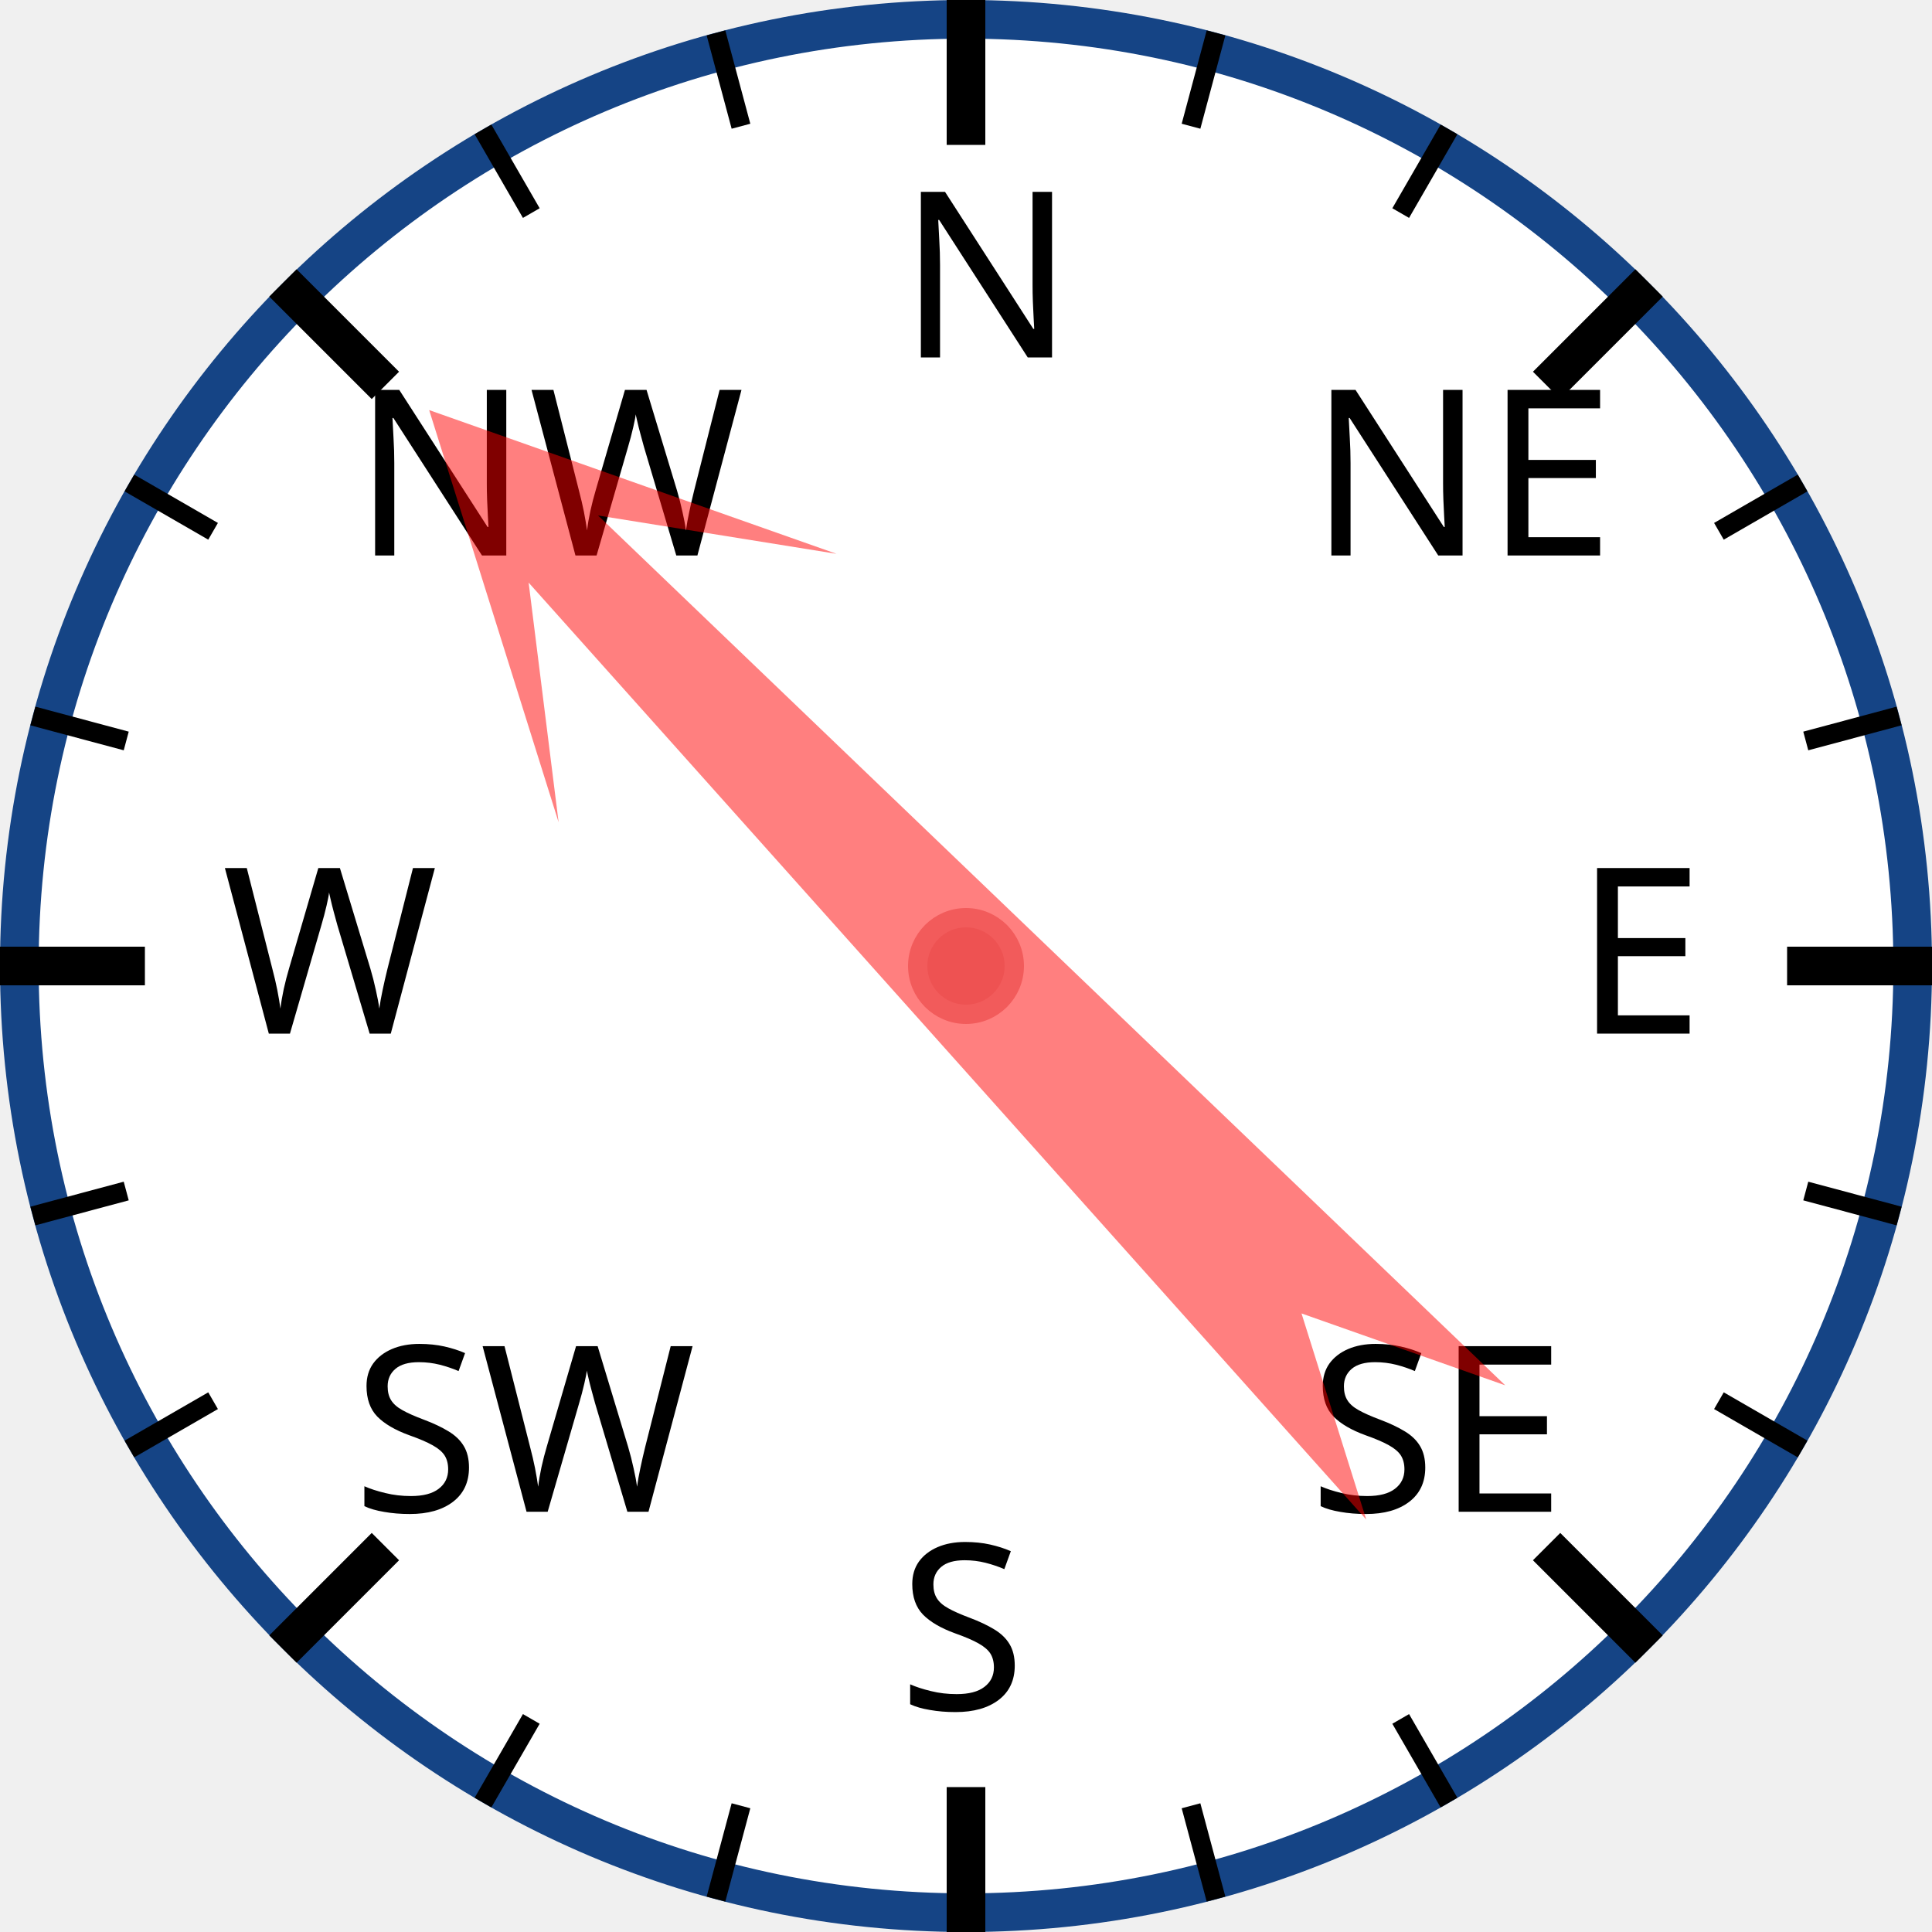
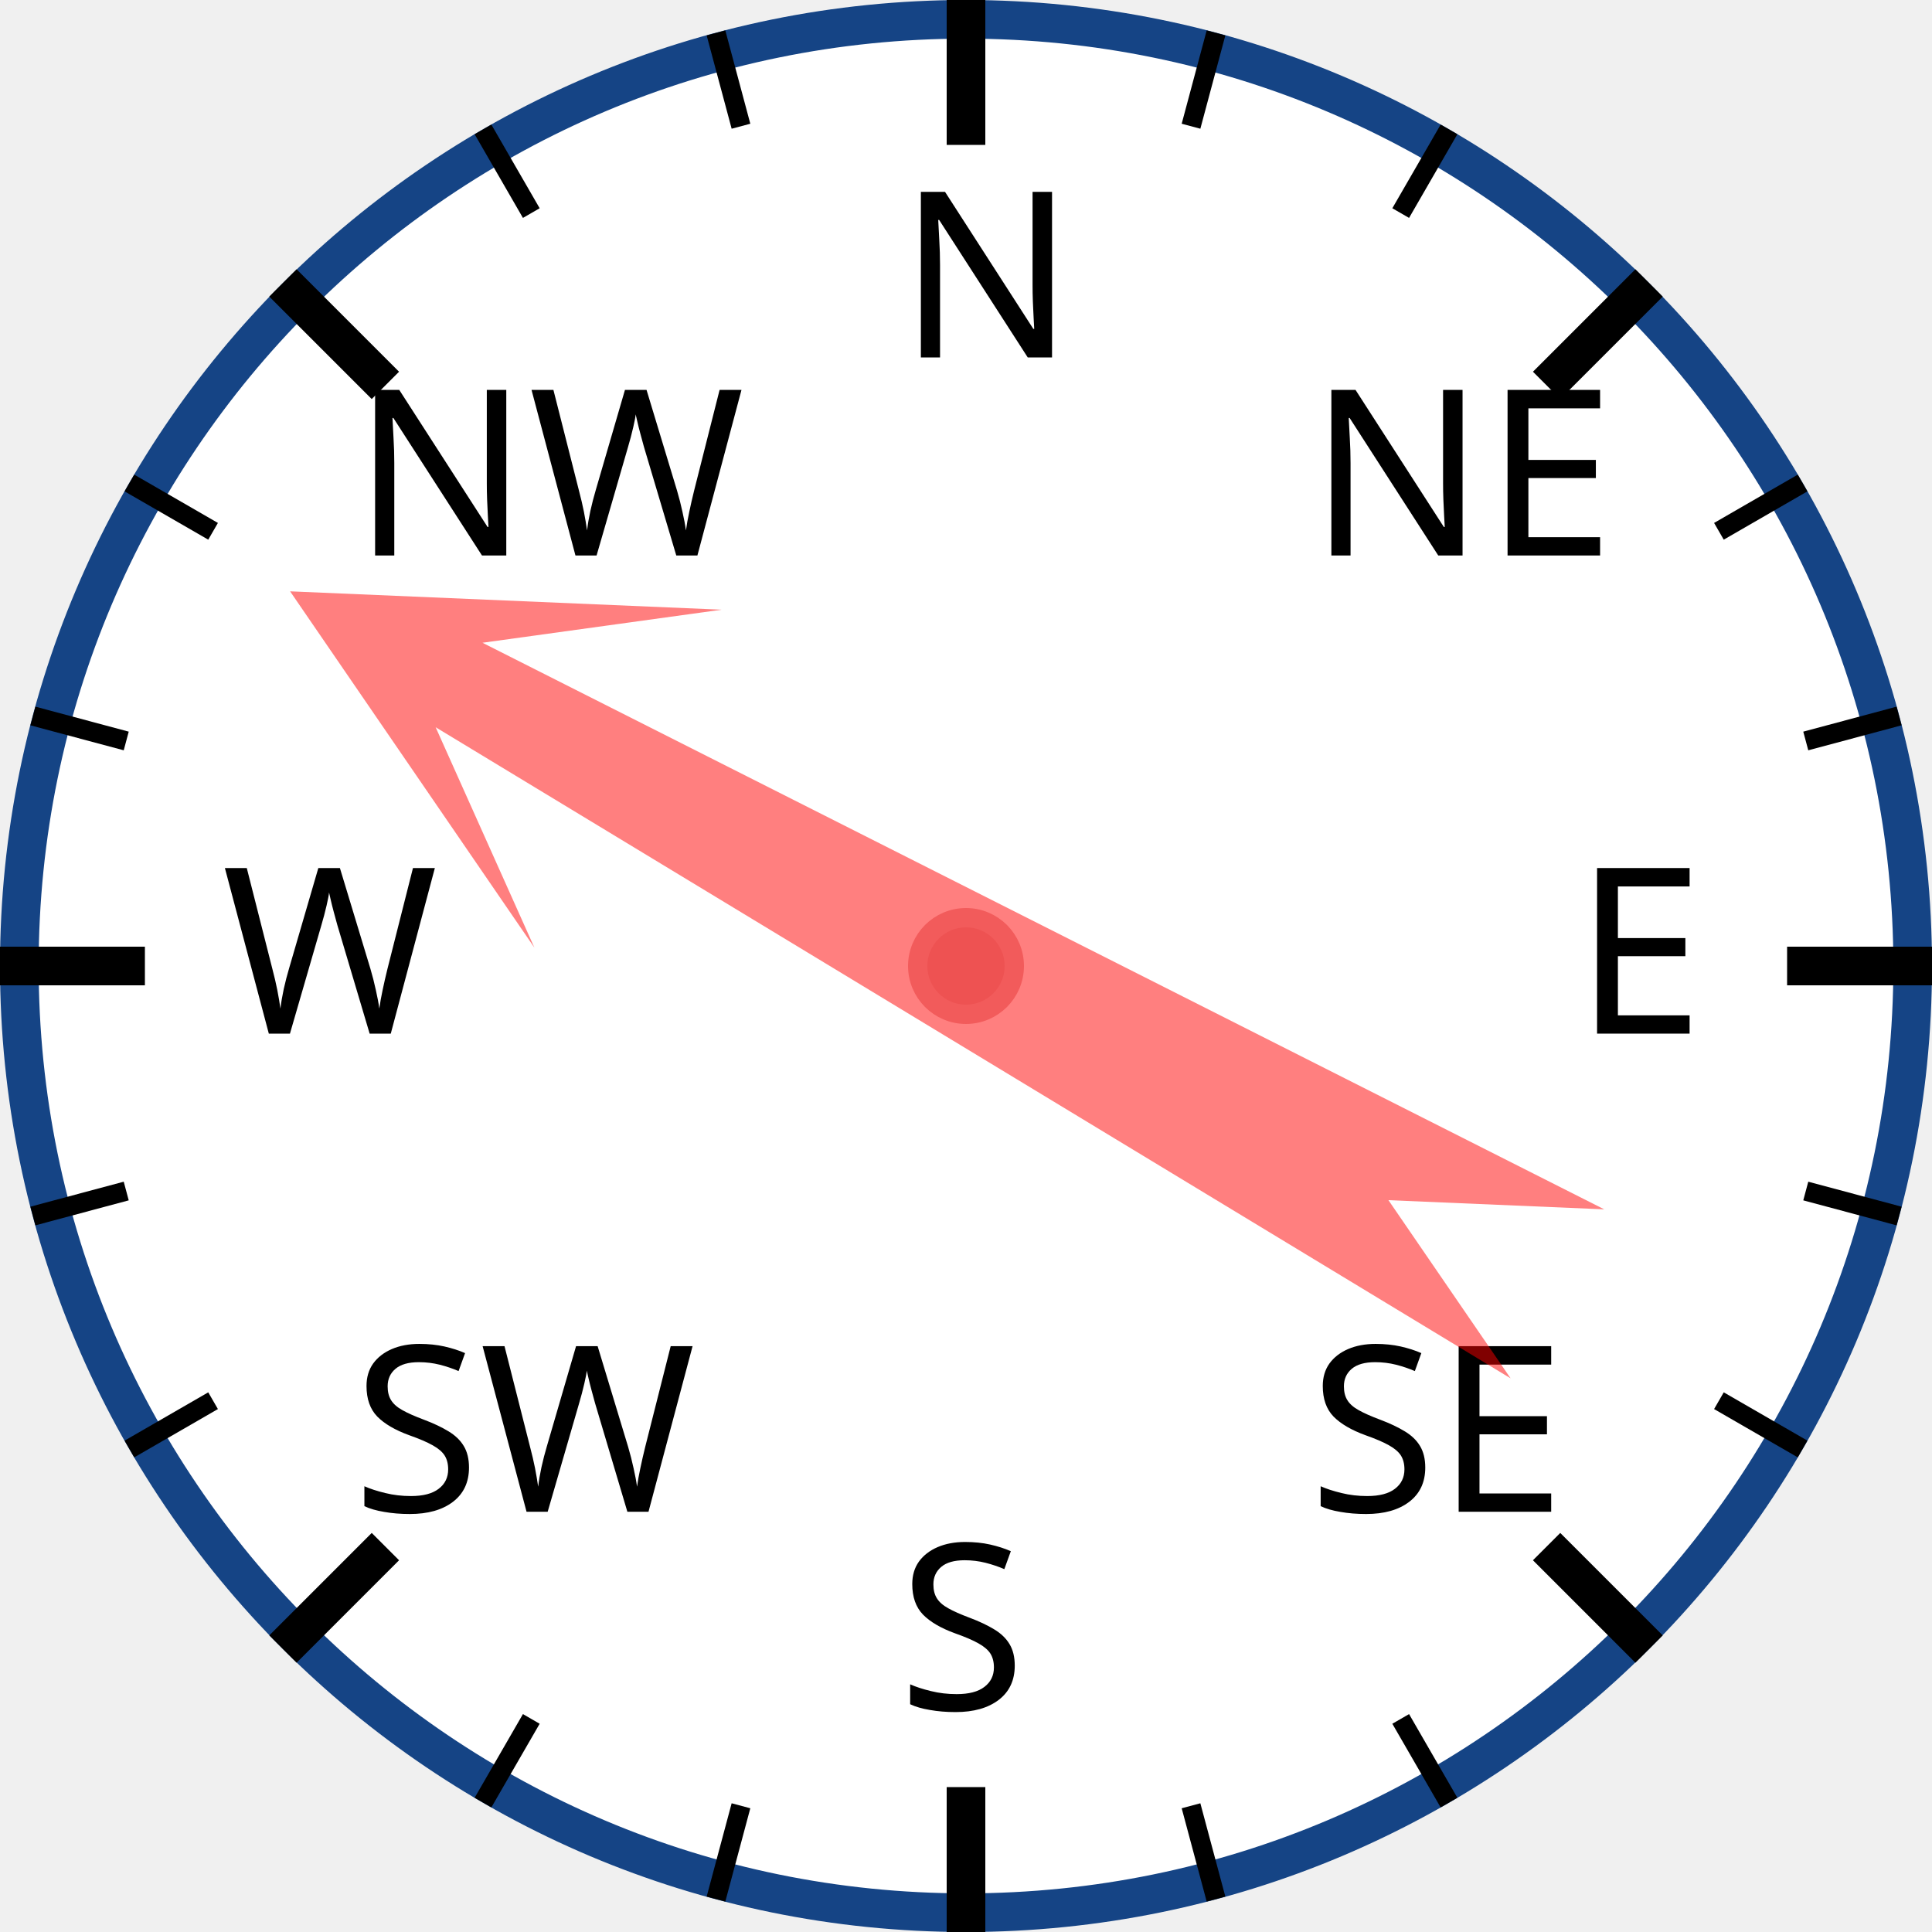
<svg xmlns="http://www.w3.org/2000/svg" width="120px" height="120px" viewBox="0 0 200 200">
  <circle cx="100" cy="100" r="98" style="fill: white; stroke: #154485; stroke-width: 4;" />
  <text x="93.0" y="37.0" style="font-family: sans-serif; font-size: 18pt;">N</text>
  <line x1="100.0" y1="0.0" x2="100.0" y2="15.0" style="stroke: black; stroke-width: 4;" />
  <line x1="74.118" y1="3.407" x2="76.706" y2="13.067" style="stroke: black; stroke-width: 2;" />
  <line x1="50" y1="13.397" x2="55" y2="22.058" style="stroke: black; stroke-width: 2;" />
  <text x="36.503" y="57.503" style="font-family: sans-serif; font-size: 18pt;">NW</text>
  <line x1="29.289" y1="29.289" x2="39.896" y2="39.896" style="stroke: black; stroke-width: 4;" />
  <line x1="13.397" y1="50" x2="22.058" y2="55" style="stroke: black; stroke-width: 2;" />
  <line x1="3.407" y1="74.118" x2="13.067" y2="76.706" style="stroke: black; stroke-width: 2;" />
  <text x="23.0" y="107.0" style="font-family: sans-serif; font-size: 18pt;">W</text>
  <line x1="0.0" y1="100.0" x2="15.0" y2="100.0" style="stroke: black; stroke-width: 4;" />
  <line x1="3.407" y1="125.882" x2="13.067" y2="123.294" style="stroke: black; stroke-width: 2;" />
  <line x1="13.397" y1="150" x2="22.058" y2="145" style="stroke: black; stroke-width: 2;" />
  <text x="36.503" y="156.497" style="font-family: sans-serif; font-size: 18pt;">SW</text>
  <line x1="29.289" y1="170.711" x2="39.896" y2="160.104" style="stroke: black; stroke-width: 4;" />
  <line x1="50" y1="186.603" x2="55" y2="177.942" style="stroke: black; stroke-width: 2;" />
  <line x1="74.118" y1="196.593" x2="76.706" y2="186.933" style="stroke: black; stroke-width: 2;" />
  <text x="93" y="177.0" style="font-family: sans-serif; font-size: 18pt;">S</text>
  <line x1="100" y1="200.0" x2="100" y2="185.0" style="stroke: black; stroke-width: 4;" />
  <line x1="125.882" y1="196.593" x2="123.294" y2="186.933" style="stroke: black; stroke-width: 2;" />
  <line x1="150.0" y1="186.603" x2="145.0" y2="177.942" style="stroke: black; stroke-width: 2;" />
  <text x="135.497" y="156.497" style="font-family: sans-serif; font-size: 18pt;">SE</text>
  <line x1="170.711" y1="170.711" x2="160.104" y2="160.104" style="stroke: black; stroke-width: 4;" />
  <line x1="186.603" y1="150" x2="177.942" y2="145" style="stroke: black; stroke-width: 2;" />
  <line x1="196.593" y1="125.882" x2="186.933" y2="123.294" style="stroke: black; stroke-width: 2;" />
  <text x="163.0" y="107" style="font-family: sans-serif; font-size: 18pt;">E</text>
  <line x1="200.0" y1="100" x2="185.0" y2="100" style="stroke: black; stroke-width: 4;" />
  <line x1="196.593" y1="74.118" x2="186.933" y2="76.706" style="stroke: black; stroke-width: 2;" />
  <line x1="186.603" y1="50" x2="177.942" y2="55" style="stroke: black; stroke-width: 2;" />
  <text x="135.497" y="57.503" style="font-family: sans-serif; font-size: 18pt;">NE</text>
  <line x1="170.711" y1="29.289" x2="160.104" y2="39.896" style="stroke: black; stroke-width: 4;" />
  <line x1="150" y1="13.397" x2="145" y2="22.058" style="stroke: black; stroke-width: 2;" />
  <line x1="125.882" y1="3.407" x2="123.294" y2="13.067" style="stroke: black; stroke-width: 2;" />
-   <polygon points="100 20 120 60 105 40 110 170 100 150 90 170 95 40 80 60" style="fill: red; fill-opacity: 0.5;" transform="rotate(316,100,100)" />
+   <polygon points="100 20 120 60 105 40 110 170 100 150 90 170 95 40 80 60" style="fill: red; fill-opacity: 0.5;" transform="rotate(299,100,100)" />
  <circle cx="100" cy="100" r="5" style="fill: #EE5252; stroke: #F25B5B; stroke-width: 2;" />
</svg>
